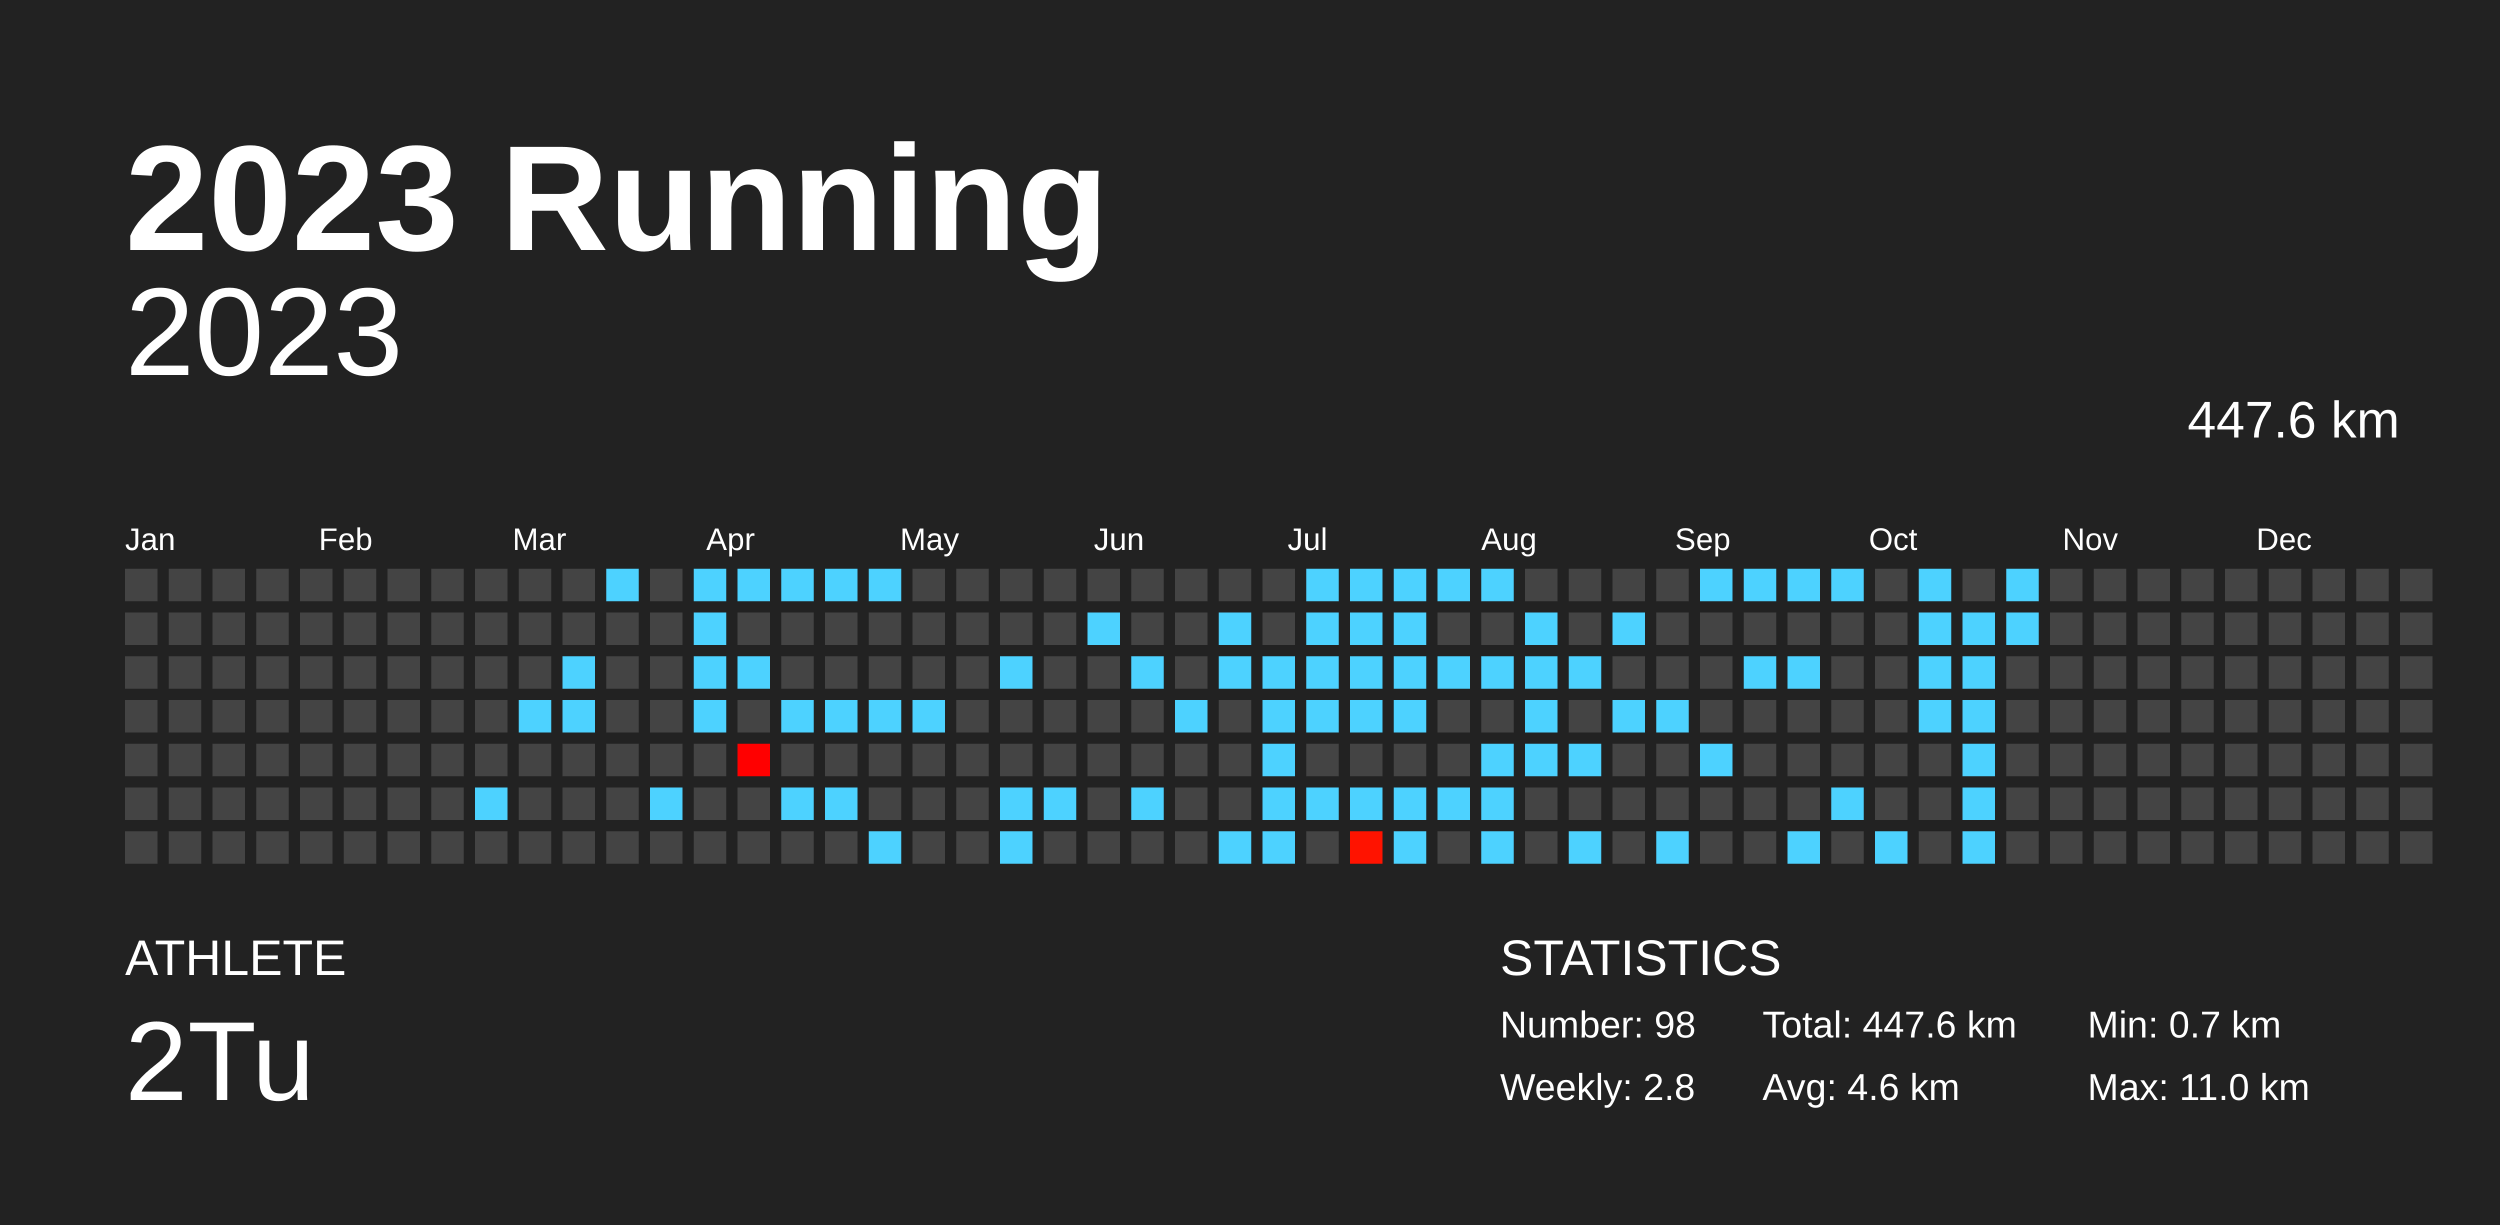
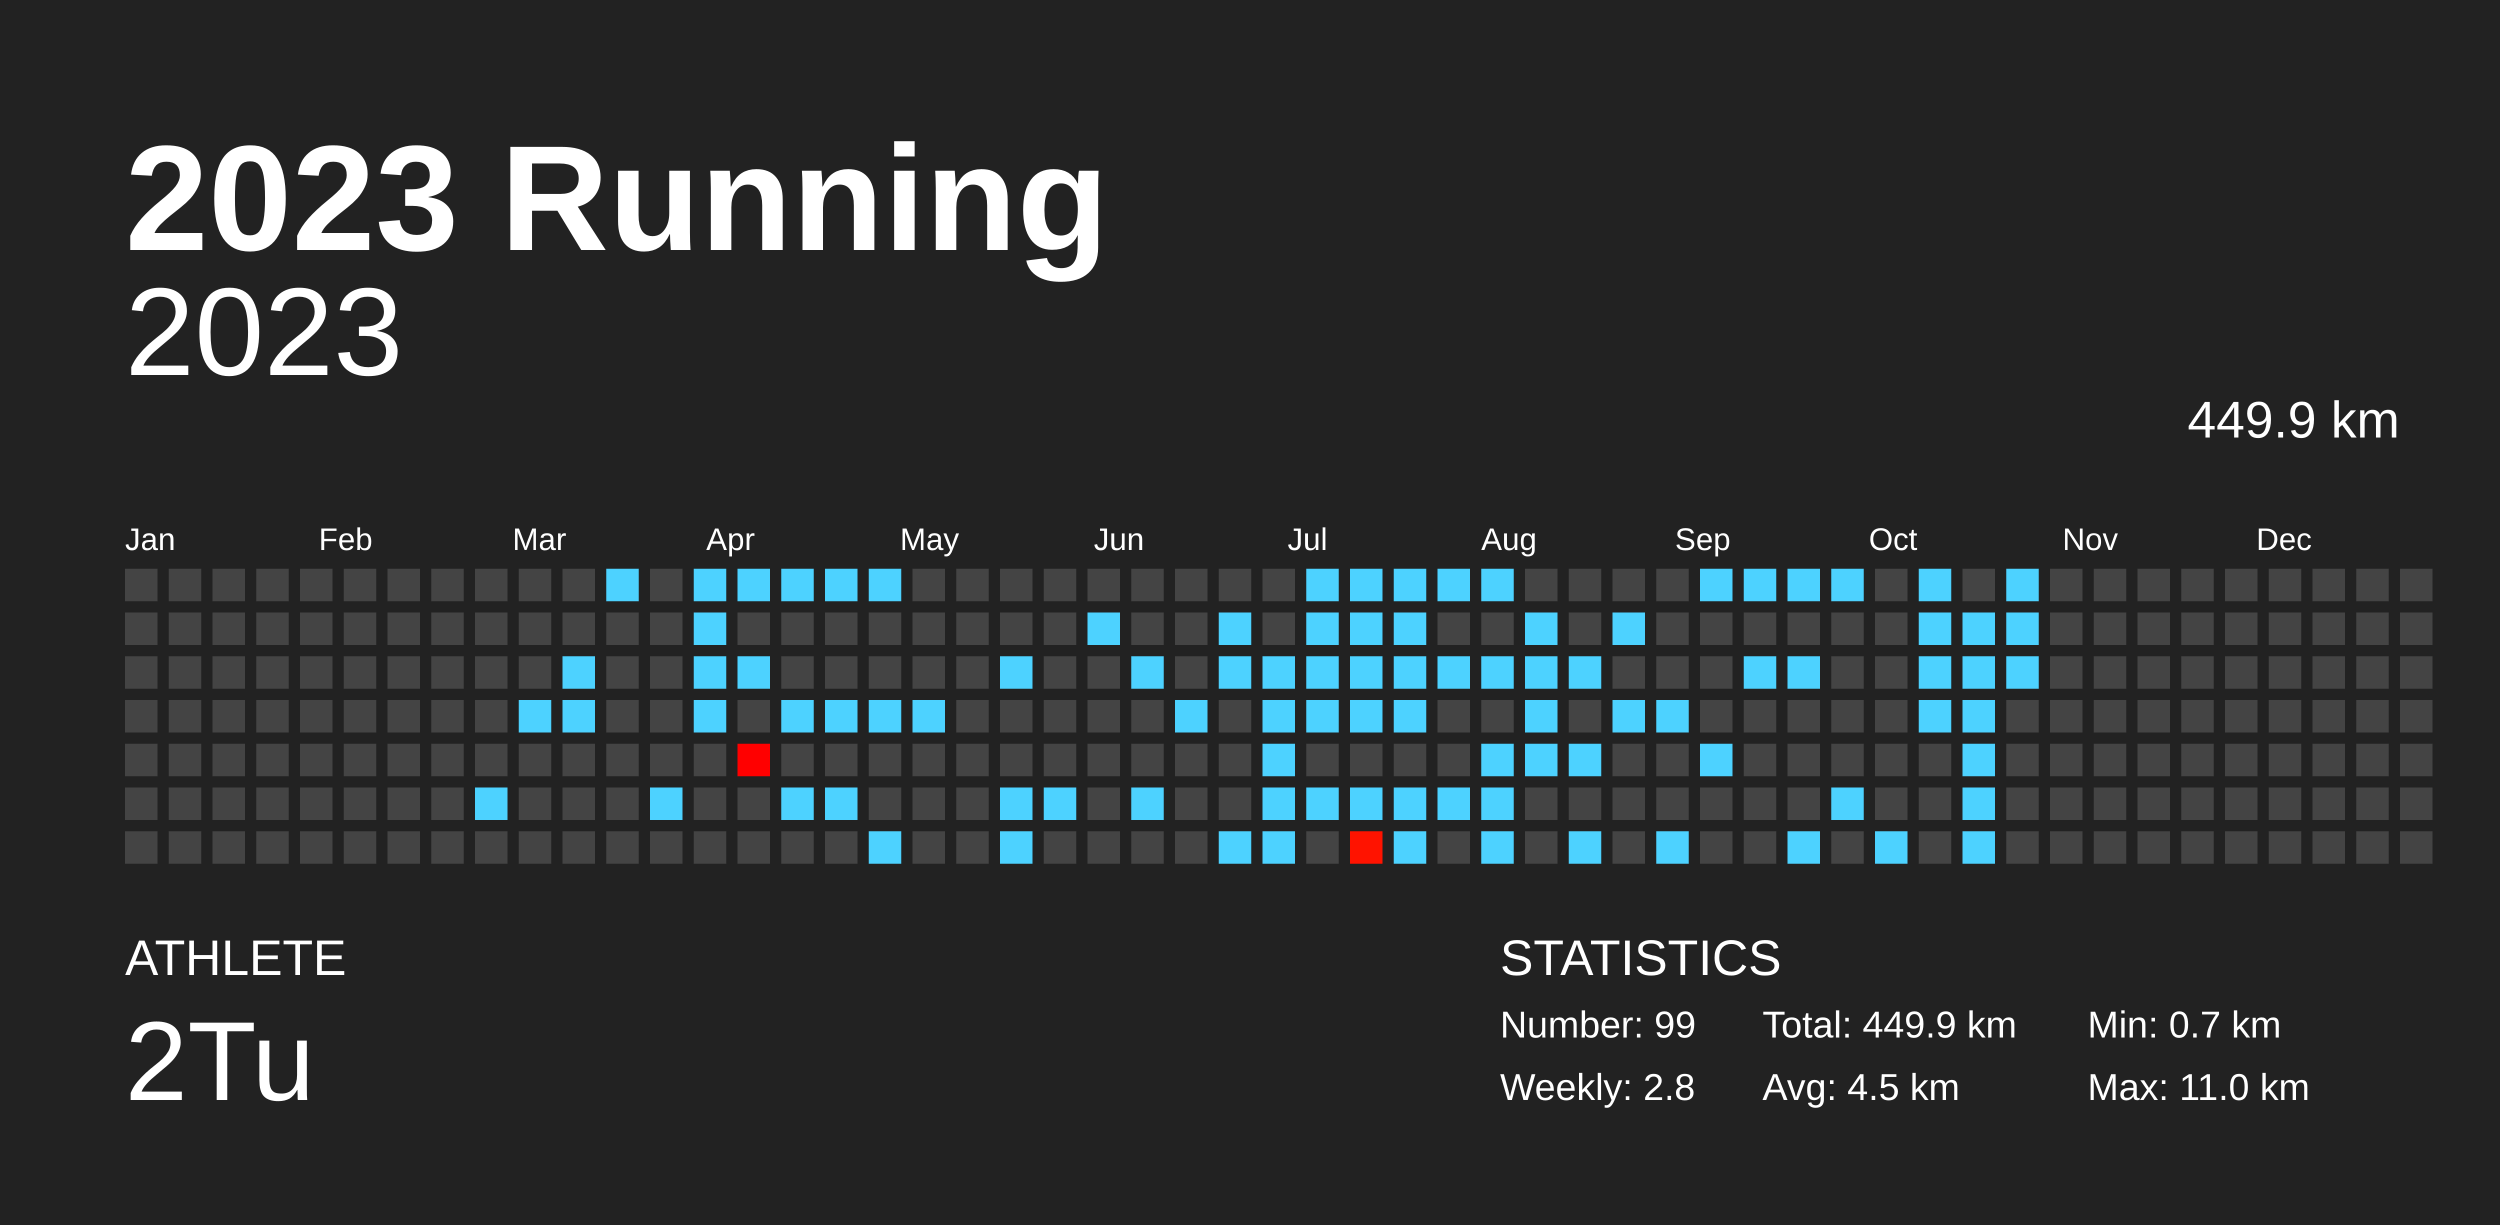
<svg xmlns="http://www.w3.org/2000/svg" baseProfile="full" height="98mm" version="1.1" viewBox="0,0,200,98" width="200mm">
  <defs />
  <rect fill="#222222" height="98" width="200" x="0" y="0" />
  <text fill="#FFFFFF" style="font-size:12px; font-family:Arial; font-weight:bold;" x="10" y="20">2023 Running</text>
  <text fill="#FFFFFF" style="font-size:4px; font-family:Arial" x="10" y="78">ATHLETE</text>
  <text fill="#FFFFFF" style="font-size:9px; font-family:Arial" x="10" y="88">2Tu</text>
  <text fill="#FFFFFF" style="font-size:4px; font-family:Arial" x="120" y="78">STATISTICS</text>
-   <text fill="#FFFFFF" style="font-size:3px; font-family:Arial" x="120" y="83">Number: 98</text>
+   <text fill="#FFFFFF" style="font-size:3px; font-family:Arial" x="120" y="83">Number: 99</text>
  <text fill="#FFFFFF" style="font-size:3px; font-family:Arial" x="120" y="88">Weekly: 2.8</text>
-   <text fill="#FFFFFF" style="font-size:3px; font-family:Arial" x="141" y="83">Total: 447.6 km</text>
-   <text fill="#FFFFFF" style="font-size:3px; font-family:Arial" x="141" y="88">Avg: 4.6 km</text>
+   <text fill="#FFFFFF" style="font-size:3px; font-family:Arial" x="141" y="83">Total: 449.9 km</text>
+   <text fill="#FFFFFF" style="font-size:3px; font-family:Arial" x="141" y="88">Avg: 4.5 km</text>
  <text fill="#FFFFFF" style="font-size:3px; font-family:Arial" x="167" y="83">Min: 0.7 km</text>
  <text fill="#FFFFFF" style="font-size:3px; font-family:Arial" x="167" y="88">Max: 11.0 km</text>
  <text alignment-baseline="hanging" fill="#FFFFFF" style="font-size:10.0px; font-family:Arial;" x="10" y="30">2023</text>
-   <text alignment-baseline="hanging" fill="#FFFFFF" style="font-size:4.125px; font-family:Arial;" x="175" y="35">447.6 km</text>
+   <text alignment-baseline="hanging" fill="#FFFFFF" style="font-size:4.125px; font-family:Arial;" x="175" y="35">449.9 km</text>
  <text fill="#FFFFFF" style="font-size:2.5px; font-family:Arial" x="10.0" y="44">Jan</text>
  <text fill="#FFFFFF" style="font-size:2.5px; font-family:Arial" x="25.5" y="44">Feb</text>
  <text fill="#FFFFFF" style="font-size:2.5px; font-family:Arial" x="41.0" y="44">Mar</text>
  <text fill="#FFFFFF" style="font-size:2.5px; font-family:Arial" x="56.5" y="44">Apr</text>
  <text fill="#FFFFFF" style="font-size:2.5px; font-family:Arial" x="72.0" y="44">May</text>
  <text fill="#FFFFFF" style="font-size:2.5px; font-family:Arial" x="87.5" y="44">Jun</text>
  <text fill="#FFFFFF" style="font-size:2.5px; font-family:Arial" x="103.0" y="44">Jul</text>
  <text fill="#FFFFFF" style="font-size:2.5px; font-family:Arial" x="118.5" y="44">Aug</text>
  <text fill="#FFFFFF" style="font-size:2.5px; font-family:Arial" x="134.0" y="44">Sep</text>
  <text fill="#FFFFFF" style="font-size:2.5px; font-family:Arial" x="149.5" y="44">Oct</text>
  <text fill="#FFFFFF" style="font-size:2.5px; font-family:Arial" x="165.0" y="44">Nov</text>
  <text fill="#FFFFFF" style="font-size:2.5px; font-family:Arial" x="180.5" y="44">Dec</text>
  <rect fill="#444444" height="2.6" width="2.6" x="10.0" y="45.5" />
  <rect fill="#444444" height="2.6" width="2.6" x="10.0" y="49.0" />
  <rect fill="#444444" height="2.6" width="2.6" x="10.0" y="52.5" />
  <rect fill="#444444" height="2.6" width="2.6" x="10.0" y="56.0" />
  <rect fill="#444444" height="2.6" width="2.6" x="10.0" y="59.5" />
  <rect fill="#444444" height="2.6" width="2.6" x="10.0" y="63.0" />
  <rect fill="#444444" height="2.6" width="2.6" x="10.0" y="66.5" />
  <rect fill="#444444" height="2.6" width="2.6" x="13.5" y="45.5" />
  <rect fill="#444444" height="2.6" width="2.6" x="13.5" y="49.0" />
  <rect fill="#444444" height="2.6" width="2.6" x="13.5" y="52.5" />
  <rect fill="#444444" height="2.6" width="2.6" x="13.5" y="56.0" />
  <rect fill="#444444" height="2.6" width="2.6" x="13.5" y="59.5" />
  <rect fill="#444444" height="2.6" width="2.6" x="13.5" y="63.0" />
  <rect fill="#444444" height="2.6" width="2.6" x="13.5" y="66.5" />
  <rect fill="#444444" height="2.6" width="2.6" x="17.0" y="45.5" />
  <rect fill="#444444" height="2.6" width="2.6" x="17.0" y="49.0" />
  <rect fill="#444444" height="2.6" width="2.6" x="17.0" y="52.5" />
  <rect fill="#444444" height="2.6" width="2.6" x="17.0" y="56.0" />
  <rect fill="#444444" height="2.6" width="2.6" x="17.0" y="59.5" />
  <rect fill="#444444" height="2.6" width="2.6" x="17.0" y="63.0" />
  <rect fill="#444444" height="2.6" width="2.6" x="17.0" y="66.5" />
  <rect fill="#444444" height="2.6" width="2.6" x="20.5" y="45.5" />
  <rect fill="#444444" height="2.6" width="2.6" x="20.5" y="49.0" />
  <rect fill="#444444" height="2.6" width="2.6" x="20.5" y="52.5" />
  <rect fill="#444444" height="2.6" width="2.6" x="20.5" y="56.0" />
  <rect fill="#444444" height="2.6" width="2.6" x="20.5" y="59.5" />
  <rect fill="#444444" height="2.6" width="2.6" x="20.5" y="63.0" />
  <rect fill="#444444" height="2.6" width="2.6" x="20.5" y="66.5" />
  <rect fill="#444444" height="2.6" width="2.6" x="24.0" y="45.5" />
  <rect fill="#444444" height="2.6" width="2.6" x="24.0" y="49.0" />
  <rect fill="#444444" height="2.6" width="2.6" x="24.0" y="52.5" />
  <rect fill="#444444" height="2.6" width="2.6" x="24.0" y="56.0" />
  <rect fill="#444444" height="2.6" width="2.6" x="24.0" y="59.5" />
  <rect fill="#444444" height="2.6" width="2.6" x="24.0" y="63.0" />
  <rect fill="#444444" height="2.6" width="2.6" x="24.0" y="66.5" />
  <rect fill="#444444" height="2.6" width="2.6" x="27.5" y="45.5" />
  <rect fill="#444444" height="2.6" width="2.6" x="27.5" y="49.0" />
  <rect fill="#444444" height="2.6" width="2.6" x="27.5" y="52.5" />
  <rect fill="#444444" height="2.6" width="2.6" x="27.5" y="56.0" />
  <rect fill="#444444" height="2.6" width="2.6" x="27.5" y="59.5" />
  <rect fill="#444444" height="2.6" width="2.6" x="27.5" y="63.0" />
  <rect fill="#444444" height="2.6" width="2.6" x="27.5" y="66.5" />
  <rect fill="#444444" height="2.6" width="2.6" x="31.0" y="45.5" />
  <rect fill="#444444" height="2.6" width="2.6" x="31.0" y="49.0" />
  <rect fill="#444444" height="2.6" width="2.6" x="31.0" y="52.5" />
  <rect fill="#444444" height="2.6" width="2.6" x="31.0" y="56.0" />
  <rect fill="#444444" height="2.6" width="2.6" x="31.0" y="59.5" />
  <rect fill="#444444" height="2.6" width="2.6" x="31.0" y="63.0" />
  <rect fill="#444444" height="2.6" width="2.6" x="31.0" y="66.5" />
  <rect fill="#444444" height="2.6" width="2.6" x="34.5" y="45.5" />
  <rect fill="#444444" height="2.6" width="2.6" x="34.5" y="49.0" />
  <rect fill="#444444" height="2.6" width="2.6" x="34.5" y="52.5" />
  <rect fill="#444444" height="2.6" width="2.6" x="34.5" y="56.0" />
  <rect fill="#444444" height="2.6" width="2.6" x="34.5" y="59.5" />
  <rect fill="#444444" height="2.6" width="2.6" x="34.5" y="63.0" />
  <rect fill="#444444" height="2.6" width="2.6" x="34.5" y="66.5" />
  <rect fill="#444444" height="2.6" width="2.6" x="38.0" y="45.5" />
  <rect fill="#444444" height="2.6" width="2.6" x="38.0" y="49.0" />
  <rect fill="#444444" height="2.6" width="2.6" x="38.0" y="52.5" />
  <rect fill="#444444" height="2.6" width="2.6" x="38.0" y="56.0" />
  <rect fill="#444444" height="2.6" width="2.6" x="38.0" y="59.5" />
  <rect fill="#4dd2ff" height="2.6" width="2.6" x="38.0" y="63.0" />
  <rect fill="#444444" height="2.6" width="2.6" x="38.0" y="66.5" />
  <rect fill="#444444" height="2.6" width="2.6" x="41.5" y="45.5" />
  <rect fill="#444444" height="2.6" width="2.6" x="41.5" y="49.0" />
  <rect fill="#444444" height="2.6" width="2.6" x="41.5" y="52.5" />
  <rect fill="#4dd2ff" height="2.6" width="2.6" x="41.5" y="56.0" />
  <rect fill="#444444" height="2.6" width="2.6" x="41.5" y="59.5" />
  <rect fill="#444444" height="2.6" width="2.6" x="41.5" y="63.0" />
  <rect fill="#444444" height="2.6" width="2.6" x="41.5" y="66.5" />
  <rect fill="#444444" height="2.6" width="2.6" x="45.0" y="45.5" />
  <rect fill="#444444" height="2.6" width="2.6" x="45.0" y="49.0" />
  <rect fill="#4dd2ff" height="2.6" width="2.6" x="45.0" y="52.5" />
  <rect fill="#4dd2ff" height="2.6" width="2.6" x="45.0" y="56.0" />
  <rect fill="#444444" height="2.6" width="2.6" x="45.0" y="59.5" />
  <rect fill="#444444" height="2.6" width="2.6" x="45.0" y="63.0" />
  <rect fill="#444444" height="2.6" width="2.6" x="45.0" y="66.5" />
  <rect fill="#4dd2ff" height="2.6" width="2.6" x="48.5" y="45.5" />
  <rect fill="#444444" height="2.6" width="2.6" x="48.5" y="49.0" />
  <rect fill="#444444" height="2.6" width="2.6" x="48.5" y="52.5" />
  <rect fill="#444444" height="2.6" width="2.6" x="48.5" y="56.0" />
  <rect fill="#444444" height="2.6" width="2.6" x="48.5" y="59.5" />
  <rect fill="#444444" height="2.6" width="2.6" x="48.5" y="63.0" />
  <rect fill="#444444" height="2.6" width="2.6" x="48.5" y="66.5" />
  <rect fill="#444444" height="2.6" width="2.6" x="52.0" y="45.5" />
  <rect fill="#444444" height="2.6" width="2.6" x="52.0" y="49.0" />
  <rect fill="#444444" height="2.6" width="2.6" x="52.0" y="52.5" />
  <rect fill="#444444" height="2.6" width="2.6" x="52.0" y="56.0" />
  <rect fill="#444444" height="2.6" width="2.6" x="52.0" y="59.5" />
  <rect fill="#4dd2ff" height="2.6" width="2.6" x="52.0" y="63.0" />
  <rect fill="#444444" height="2.6" width="2.6" x="52.0" y="66.5" />
  <rect fill="#4dd2ff" height="2.6" width="2.6" x="55.5" y="45.5" />
  <rect fill="#4dd2ff" height="2.6" width="2.6" x="55.5" y="49.0" />
  <rect fill="#4dd2ff" height="2.6" width="2.6" x="55.5" y="52.5" />
  <rect fill="#4dd2ff" height="2.6" width="2.6" x="55.5" y="56.0" />
  <rect fill="#444444" height="2.6" width="2.6" x="55.5" y="59.5" />
  <rect fill="#444444" height="2.6" width="2.6" x="55.5" y="63.0" />
  <rect fill="#444444" height="2.6" width="2.6" x="55.5" y="66.5" />
  <rect fill="#4dd2ff" height="2.6" width="2.6" x="59.0" y="45.5" />
  <rect fill="#444444" height="2.6" width="2.6" x="59.0" y="49.0" />
  <rect fill="#4dd2ff" height="2.6" width="2.6" x="59.0" y="52.5" />
  <rect fill="#444444" height="2.6" width="2.6" x="59.0" y="56.0" />
  <rect fill="#ff0000" height="2.6" width="2.6" x="59.0" y="59.5" />
  <rect fill="#444444" height="2.6" width="2.6" x="59.0" y="63.0" />
  <rect fill="#444444" height="2.6" width="2.6" x="59.0" y="66.5" />
  <rect fill="#4dd2ff" height="2.6" width="2.6" x="62.5" y="45.5" />
  <rect fill="#444444" height="2.6" width="2.6" x="62.5" y="49.0" />
  <rect fill="#444444" height="2.6" width="2.6" x="62.5" y="52.5" />
  <rect fill="#4dd2ff" height="2.6" width="2.6" x="62.5" y="56.0" />
  <rect fill="#444444" height="2.6" width="2.6" x="62.5" y="59.5" />
  <rect fill="#4dd2ff" height="2.6" width="2.6" x="62.5" y="63.0" />
  <rect fill="#444444" height="2.6" width="2.6" x="62.5" y="66.5" />
  <rect fill="#4dd2ff" height="2.6" width="2.6" x="66.0" y="45.5" />
  <rect fill="#444444" height="2.6" width="2.6" x="66.0" y="49.0" />
  <rect fill="#444444" height="2.6" width="2.6" x="66.0" y="52.5" />
  <rect fill="#4dd2ff" height="2.6" width="2.6" x="66.0" y="56.0" />
  <rect fill="#444444" height="2.6" width="2.6" x="66.0" y="59.5" />
  <rect fill="#4dd2ff" height="2.6" width="2.6" x="66.0" y="63.0" />
  <rect fill="#444444" height="2.6" width="2.6" x="66.0" y="66.5" />
  <rect fill="#4dd2ff" height="2.6" width="2.6" x="69.5" y="45.5" />
  <rect fill="#444444" height="2.6" width="2.6" x="69.5" y="49.0" />
  <rect fill="#444444" height="2.6" width="2.6" x="69.5" y="52.5" />
  <rect fill="#4dd2ff" height="2.6" width="2.6" x="69.5" y="56.0" />
  <rect fill="#444444" height="2.6" width="2.6" x="69.5" y="59.5" />
  <rect fill="#444444" height="2.6" width="2.6" x="69.5" y="63.0" />
  <rect fill="#4dd2ff" height="2.6" width="2.6" x="69.5" y="66.5" />
  <rect fill="#444444" height="2.6" width="2.6" x="73.0" y="45.5" />
  <rect fill="#444444" height="2.6" width="2.6" x="73.0" y="49.0" />
  <rect fill="#444444" height="2.6" width="2.6" x="73.0" y="52.5" />
  <rect fill="#4dd2ff" height="2.6" width="2.6" x="73.0" y="56.0" />
  <rect fill="#444444" height="2.6" width="2.6" x="73.0" y="59.5" />
  <rect fill="#444444" height="2.6" width="2.6" x="73.0" y="63.0" />
  <rect fill="#444444" height="2.6" width="2.6" x="73.0" y="66.5" />
  <rect fill="#444444" height="2.6" width="2.6" x="76.5" y="45.5" />
  <rect fill="#444444" height="2.6" width="2.6" x="76.5" y="49.0" />
  <rect fill="#444444" height="2.6" width="2.6" x="76.5" y="52.5" />
  <rect fill="#444444" height="2.6" width="2.6" x="76.5" y="56.0" />
  <rect fill="#444444" height="2.6" width="2.6" x="76.5" y="59.5" />
  <rect fill="#444444" height="2.6" width="2.6" x="76.5" y="63.0" />
  <rect fill="#444444" height="2.6" width="2.6" x="76.5" y="66.5" />
  <rect fill="#444444" height="2.6" width="2.6" x="80.0" y="45.5" />
  <rect fill="#444444" height="2.6" width="2.6" x="80.0" y="49.0" />
  <rect fill="#4dd2ff" height="2.6" width="2.6" x="80.0" y="52.5" />
  <rect fill="#444444" height="2.6" width="2.6" x="80.0" y="56.0" />
  <rect fill="#444444" height="2.6" width="2.6" x="80.0" y="59.5" />
  <rect fill="#4dd2ff" height="2.6" width="2.6" x="80.0" y="63.0" />
  <rect fill="#4dd2ff" height="2.6" width="2.6" x="80.0" y="66.5" />
  <rect fill="#444444" height="2.6" width="2.6" x="83.5" y="45.5" />
  <rect fill="#444444" height="2.6" width="2.6" x="83.5" y="49.0" />
  <rect fill="#444444" height="2.6" width="2.6" x="83.5" y="52.5" />
  <rect fill="#444444" height="2.6" width="2.6" x="83.5" y="56.0" />
  <rect fill="#444444" height="2.6" width="2.6" x="83.5" y="59.5" />
  <rect fill="#4dd2ff" height="2.6" width="2.6" x="83.5" y="63.0" />
  <rect fill="#444444" height="2.6" width="2.6" x="83.5" y="66.5" />
  <rect fill="#444444" height="2.6" width="2.6" x="87.0" y="45.5" />
  <rect fill="#4dd2ff" height="2.6" width="2.6" x="87.0" y="49.0" />
  <rect fill="#444444" height="2.6" width="2.6" x="87.0" y="52.5" />
  <rect fill="#444444" height="2.6" width="2.6" x="87.0" y="56.0" />
  <rect fill="#444444" height="2.6" width="2.6" x="87.0" y="59.5" />
  <rect fill="#444444" height="2.6" width="2.6" x="87.0" y="63.0" />
  <rect fill="#444444" height="2.6" width="2.6" x="87.0" y="66.5" />
  <rect fill="#444444" height="2.6" width="2.6" x="90.5" y="45.5" />
  <rect fill="#444444" height="2.6" width="2.6" x="90.5" y="49.0" />
  <rect fill="#4dd2ff" height="2.6" width="2.6" x="90.5" y="52.5" />
  <rect fill="#444444" height="2.6" width="2.6" x="90.5" y="56.0" />
  <rect fill="#444444" height="2.6" width="2.6" x="90.5" y="59.5" />
  <rect fill="#4dd2ff" height="2.6" width="2.6" x="90.5" y="63.0" />
  <rect fill="#444444" height="2.6" width="2.6" x="90.5" y="66.5" />
  <rect fill="#444444" height="2.6" width="2.6" x="94.0" y="45.5" />
  <rect fill="#444444" height="2.6" width="2.6" x="94.0" y="49.0" />
  <rect fill="#444444" height="2.6" width="2.6" x="94.0" y="52.5" />
  <rect fill="#4dd2ff" height="2.6" width="2.6" x="94.0" y="56.0" />
  <rect fill="#444444" height="2.6" width="2.6" x="94.0" y="59.5" />
  <rect fill="#444444" height="2.6" width="2.6" x="94.0" y="63.0" />
  <rect fill="#444444" height="2.6" width="2.6" x="94.0" y="66.5" />
  <rect fill="#444444" height="2.6" width="2.6" x="97.5" y="45.5" />
  <rect fill="#4dd2ff" height="2.6" width="2.6" x="97.5" y="49.0" />
  <rect fill="#4dd2ff" height="2.6" width="2.6" x="97.5" y="52.5" />
  <rect fill="#444444" height="2.6" width="2.6" x="97.5" y="56.0" />
  <rect fill="#444444" height="2.6" width="2.6" x="97.5" y="59.5" />
  <rect fill="#444444" height="2.6" width="2.6" x="97.5" y="63.0" />
  <rect fill="#4dd2ff" height="2.6" width="2.6" x="97.5" y="66.5" />
  <rect fill="#444444" height="2.6" width="2.6" x="101.0" y="45.5" />
  <rect fill="#444444" height="2.6" width="2.6" x="101.0" y="49.0" />
  <rect fill="#4dd2ff" height="2.6" width="2.6" x="101.0" y="52.5" />
  <rect fill="#4dd2ff" height="2.6" width="2.6" x="101.0" y="56.0" />
  <rect fill="#4dd2ff" height="2.6" width="2.6" x="101.0" y="59.5" />
  <rect fill="#4dd2ff" height="2.6" width="2.6" x="101.0" y="63.0" />
  <rect fill="#4dd2ff" height="2.6" width="2.6" x="101.0" y="66.5" />
  <rect fill="#4dd2ff" height="2.6" width="2.6" x="104.5" y="45.5" />
  <rect fill="#4dd2ff" height="2.6" width="2.6" x="104.5" y="49.0" />
  <rect fill="#4dd2ff" height="2.6" width="2.6" x="104.5" y="52.5" />
  <rect fill="#4dd2ff" height="2.6" width="2.6" x="104.5" y="56.0" />
  <rect fill="#444444" height="2.6" width="2.6" x="104.5" y="59.5" />
  <rect fill="#4dd2ff" height="2.6" width="2.6" x="104.5" y="63.0" />
  <rect fill="#444444" height="2.6" width="2.6" x="104.5" y="66.5" />
  <rect fill="#4dd2ff" height="2.6" width="2.6" x="108.0" y="45.5" />
  <rect fill="#4dd2ff" height="2.6" width="2.6" x="108.0" y="49.0" />
  <rect fill="#4dd2ff" height="2.6" width="2.6" x="108.0" y="52.5" />
  <rect fill="#4dd2ff" height="2.6" width="2.6" x="108.0" y="56.0" />
  <rect fill="#444444" height="2.6" width="2.6" x="108.0" y="59.5" />
  <rect fill="#4dd2ff" height="2.6" width="2.6" x="108.0" y="63.0" />
  <rect fill="#ff1300" height="2.6" width="2.6" x="108.0" y="66.5" />
  <rect fill="#4dd2ff" height="2.6" width="2.6" x="111.5" y="45.5" />
  <rect fill="#4dd2ff" height="2.6" width="2.6" x="111.5" y="49.0" />
  <rect fill="#4dd2ff" height="2.6" width="2.6" x="111.5" y="52.5" />
  <rect fill="#4dd2ff" height="2.6" width="2.6" x="111.5" y="56.0" />
  <rect fill="#444444" height="2.6" width="2.6" x="111.5" y="59.5" />
  <rect fill="#4dd2ff" height="2.6" width="2.6" x="111.5" y="63.0" />
  <rect fill="#4dd2ff" height="2.6" width="2.6" x="111.5" y="66.5" />
  <rect fill="#4dd2ff" height="2.6" width="2.6" x="115.0" y="45.5" />
  <rect fill="#444444" height="2.6" width="2.6" x="115.0" y="49.0" />
  <rect fill="#4dd2ff" height="2.6" width="2.6" x="115.0" y="52.5" />
  <rect fill="#444444" height="2.6" width="2.6" x="115.0" y="56.0" />
  <rect fill="#444444" height="2.6" width="2.6" x="115.0" y="59.5" />
  <rect fill="#4dd2ff" height="2.6" width="2.6" x="115.0" y="63.0" />
  <rect fill="#444444" height="2.6" width="2.6" x="115.0" y="66.5" />
  <rect fill="#4dd2ff" height="2.6" width="2.6" x="118.5" y="45.5" />
  <rect fill="#444444" height="2.6" width="2.6" x="118.5" y="49.0" />
  <rect fill="#4dd2ff" height="2.6" width="2.6" x="118.5" y="52.5" />
  <rect fill="#444444" height="2.6" width="2.6" x="118.5" y="56.0" />
  <rect fill="#4dd2ff" height="2.6" width="2.6" x="118.5" y="59.5" />
  <rect fill="#4dd2ff" height="2.6" width="2.6" x="118.5" y="63.0" />
  <rect fill="#4dd2ff" height="2.6" width="2.6" x="118.5" y="66.5" />
  <rect fill="#444444" height="2.6" width="2.6" x="122.0" y="45.5" />
  <rect fill="#4dd2ff" height="2.6" width="2.6" x="122.0" y="49.0" />
  <rect fill="#4dd2ff" height="2.6" width="2.6" x="122.0" y="52.5" />
  <rect fill="#4dd2ff" height="2.6" width="2.6" x="122.0" y="56.0" />
  <rect fill="#4dd2ff" height="2.6" width="2.6" x="122.0" y="59.5" />
  <rect fill="#444444" height="2.6" width="2.6" x="122.0" y="63.0" />
  <rect fill="#444444" height="2.6" width="2.6" x="122.0" y="66.5" />
  <rect fill="#444444" height="2.6" width="2.6" x="125.5" y="45.5" />
  <rect fill="#444444" height="2.6" width="2.6" x="125.5" y="49.0" />
  <rect fill="#4dd2ff" height="2.6" width="2.6" x="125.5" y="52.5" />
  <rect fill="#444444" height="2.6" width="2.6" x="125.5" y="56.0" />
  <rect fill="#4dd2ff" height="2.6" width="2.6" x="125.5" y="59.5" />
  <rect fill="#444444" height="2.6" width="2.6" x="125.5" y="63.0" />
  <rect fill="#4dd2ff" height="2.6" width="2.6" x="125.5" y="66.5" />
  <rect fill="#444444" height="2.6" width="2.6" x="129.0" y="45.5" />
  <rect fill="#4dd2ff" height="2.6" width="2.6" x="129.0" y="49.0" />
  <rect fill="#444444" height="2.6" width="2.6" x="129.0" y="52.5" />
  <rect fill="#4dd2ff" height="2.6" width="2.6" x="129.0" y="56.0" />
  <rect fill="#444444" height="2.6" width="2.6" x="129.0" y="59.5" />
  <rect fill="#444444" height="2.6" width="2.6" x="129.0" y="63.0" />
  <rect fill="#444444" height="2.6" width="2.6" x="129.0" y="66.5" />
  <rect fill="#444444" height="2.6" width="2.6" x="132.5" y="45.5" />
  <rect fill="#444444" height="2.6" width="2.6" x="132.5" y="49.0" />
  <rect fill="#444444" height="2.6" width="2.6" x="132.5" y="52.5" />
  <rect fill="#4dd2ff" height="2.6" width="2.6" x="132.5" y="56.0" />
  <rect fill="#444444" height="2.6" width="2.6" x="132.5" y="59.5" />
  <rect fill="#444444" height="2.6" width="2.6" x="132.5" y="63.0" />
  <rect fill="#4dd2ff" height="2.6" width="2.6" x="132.5" y="66.5" />
  <rect fill="#4dd2ff" height="2.6" width="2.6" x="136.0" y="45.5" />
  <rect fill="#444444" height="2.6" width="2.6" x="136.0" y="49.0" />
  <rect fill="#444444" height="2.6" width="2.6" x="136.0" y="52.5" />
  <rect fill="#444444" height="2.6" width="2.6" x="136.0" y="56.0" />
  <rect fill="#4dd2ff" height="2.6" width="2.6" x="136.0" y="59.5" />
  <rect fill="#444444" height="2.6" width="2.6" x="136.0" y="63.0" />
  <rect fill="#444444" height="2.6" width="2.6" x="136.0" y="66.5" />
  <rect fill="#4dd2ff" height="2.6" width="2.6" x="139.5" y="45.5" />
  <rect fill="#444444" height="2.6" width="2.6" x="139.5" y="49.0" />
  <rect fill="#4dd2ff" height="2.6" width="2.6" x="139.5" y="52.5" />
  <rect fill="#444444" height="2.6" width="2.6" x="139.5" y="56.0" />
  <rect fill="#444444" height="2.6" width="2.6" x="139.5" y="59.5" />
  <rect fill="#444444" height="2.6" width="2.6" x="139.5" y="63.0" />
  <rect fill="#444444" height="2.6" width="2.6" x="139.5" y="66.5" />
  <rect fill="#4dd2ff" height="2.6" width="2.6" x="143.0" y="45.5" />
  <rect fill="#444444" height="2.6" width="2.6" x="143.0" y="49.0" />
  <rect fill="#4dd2ff" height="2.6" width="2.6" x="143.0" y="52.5" />
  <rect fill="#444444" height="2.6" width="2.6" x="143.0" y="56.0" />
  <rect fill="#444444" height="2.6" width="2.6" x="143.0" y="59.5" />
  <rect fill="#444444" height="2.6" width="2.6" x="143.0" y="63.0" />
  <rect fill="#4dd2ff" height="2.6" width="2.6" x="143.0" y="66.5" />
  <rect fill="#4dd2ff" height="2.6" width="2.6" x="146.5" y="45.5" />
  <rect fill="#444444" height="2.6" width="2.6" x="146.5" y="49.0" />
  <rect fill="#444444" height="2.6" width="2.6" x="146.5" y="52.5" />
  <rect fill="#444444" height="2.6" width="2.6" x="146.5" y="56.0" />
  <rect fill="#444444" height="2.6" width="2.6" x="146.5" y="59.5" />
  <rect fill="#4dd2ff" height="2.6" width="2.6" x="146.5" y="63.0" />
  <rect fill="#444444" height="2.6" width="2.6" x="146.5" y="66.5" />
  <rect fill="#444444" height="2.6" width="2.6" x="150.0" y="45.5" />
  <rect fill="#444444" height="2.6" width="2.6" x="150.0" y="49.0" />
  <rect fill="#444444" height="2.6" width="2.6" x="150.0" y="52.5" />
  <rect fill="#444444" height="2.6" width="2.6" x="150.0" y="56.0" />
  <rect fill="#444444" height="2.6" width="2.6" x="150.0" y="59.5" />
  <rect fill="#444444" height="2.6" width="2.6" x="150.0" y="63.0" />
  <rect fill="#4dd2ff" height="2.6" width="2.6" x="150.0" y="66.5" />
  <rect fill="#4dd2ff" height="2.6" width="2.6" x="153.5" y="45.5" />
  <rect fill="#4dd2ff" height="2.6" width="2.6" x="153.5" y="49.0" />
  <rect fill="#4dd2ff" height="2.6" width="2.6" x="153.5" y="52.5" />
  <rect fill="#4dd2ff" height="2.6" width="2.6" x="153.5" y="56.0" />
  <rect fill="#444444" height="2.6" width="2.6" x="153.5" y="59.5" />
  <rect fill="#444444" height="2.6" width="2.6" x="153.5" y="63.0" />
  <rect fill="#444444" height="2.6" width="2.6" x="153.5" y="66.5" />
  <rect fill="#444444" height="2.6" width="2.6" x="157.0" y="45.5" />
  <rect fill="#4dd2ff" height="2.6" width="2.6" x="157.0" y="49.0" />
  <rect fill="#4dd2ff" height="2.6" width="2.6" x="157.0" y="52.5" />
  <rect fill="#4dd2ff" height="2.6" width="2.6" x="157.0" y="56.0" />
  <rect fill="#4dd2ff" height="2.6" width="2.6" x="157.0" y="59.5" />
  <rect fill="#4dd2ff" height="2.6" width="2.6" x="157.0" y="63.0" />
  <rect fill="#4dd2ff" height="2.6" width="2.6" x="157.0" y="66.5" />
  <rect fill="#4dd2ff" height="2.6" width="2.6" x="160.5" y="45.5" />
  <rect fill="#4dd2ff" height="2.6" width="2.6" x="160.5" y="49.0" />
-   <rect fill="#444444" height="2.6" width="2.6" x="160.5" y="52.5" />
+   <rect fill="#4dd2ff" height="2.6" width="2.6" x="160.5" y="52.5" />
  <rect fill="#444444" height="2.6" width="2.6" x="160.5" y="56.0" />
  <rect fill="#444444" height="2.6" width="2.6" x="160.5" y="59.5" />
  <rect fill="#444444" height="2.6" width="2.6" x="160.5" y="63.0" />
  <rect fill="#444444" height="2.6" width="2.6" x="160.5" y="66.5" />
  <rect fill="#444444" height="2.6" width="2.6" x="164.0" y="45.5" />
  <rect fill="#444444" height="2.6" width="2.6" x="164.0" y="49.0" />
  <rect fill="#444444" height="2.6" width="2.6" x="164.0" y="52.5" />
  <rect fill="#444444" height="2.6" width="2.6" x="164.0" y="56.0" />
  <rect fill="#444444" height="2.6" width="2.6" x="164.0" y="59.5" />
  <rect fill="#444444" height="2.6" width="2.6" x="164.0" y="63.0" />
  <rect fill="#444444" height="2.6" width="2.6" x="164.0" y="66.5" />
  <rect fill="#444444" height="2.6" width="2.6" x="167.5" y="45.5" />
  <rect fill="#444444" height="2.6" width="2.6" x="167.5" y="49.0" />
  <rect fill="#444444" height="2.6" width="2.6" x="167.5" y="52.5" />
  <rect fill="#444444" height="2.6" width="2.6" x="167.5" y="56.0" />
  <rect fill="#444444" height="2.6" width="2.6" x="167.5" y="59.5" />
  <rect fill="#444444" height="2.6" width="2.6" x="167.5" y="63.0" />
  <rect fill="#444444" height="2.6" width="2.6" x="167.5" y="66.5" />
  <rect fill="#444444" height="2.6" width="2.6" x="171.0" y="45.5" />
  <rect fill="#444444" height="2.6" width="2.6" x="171.0" y="49.0" />
  <rect fill="#444444" height="2.6" width="2.6" x="171.0" y="52.5" />
  <rect fill="#444444" height="2.6" width="2.6" x="171.0" y="56.0" />
  <rect fill="#444444" height="2.6" width="2.6" x="171.0" y="59.5" />
  <rect fill="#444444" height="2.6" width="2.6" x="171.0" y="63.0" />
  <rect fill="#444444" height="2.6" width="2.6" x="171.0" y="66.5" />
  <rect fill="#444444" height="2.6" width="2.6" x="174.5" y="45.5" />
  <rect fill="#444444" height="2.6" width="2.6" x="174.5" y="49.0" />
  <rect fill="#444444" height="2.6" width="2.6" x="174.5" y="52.5" />
  <rect fill="#444444" height="2.6" width="2.6" x="174.5" y="56.0" />
  <rect fill="#444444" height="2.6" width="2.6" x="174.5" y="59.5" />
  <rect fill="#444444" height="2.6" width="2.6" x="174.5" y="63.0" />
  <rect fill="#444444" height="2.6" width="2.6" x="174.5" y="66.5" />
  <rect fill="#444444" height="2.6" width="2.6" x="178.0" y="45.5" />
  <rect fill="#444444" height="2.6" width="2.6" x="178.0" y="49.0" />
  <rect fill="#444444" height="2.6" width="2.6" x="178.0" y="52.5" />
  <rect fill="#444444" height="2.6" width="2.6" x="178.0" y="56.0" />
  <rect fill="#444444" height="2.6" width="2.6" x="178.0" y="59.5" />
  <rect fill="#444444" height="2.6" width="2.6" x="178.0" y="63.0" />
  <rect fill="#444444" height="2.6" width="2.6" x="178.0" y="66.5" />
  <rect fill="#444444" height="2.6" width="2.6" x="181.5" y="45.5" />
  <rect fill="#444444" height="2.6" width="2.6" x="181.5" y="49.0" />
  <rect fill="#444444" height="2.6" width="2.6" x="181.5" y="52.5" />
  <rect fill="#444444" height="2.6" width="2.6" x="181.5" y="56.0" />
  <rect fill="#444444" height="2.6" width="2.6" x="181.5" y="59.5" />
  <rect fill="#444444" height="2.6" width="2.6" x="181.5" y="63.0" />
  <rect fill="#444444" height="2.6" width="2.6" x="181.5" y="66.5" />
  <rect fill="#444444" height="2.6" width="2.6" x="185.0" y="45.5" />
  <rect fill="#444444" height="2.6" width="2.6" x="185.0" y="49.0" />
  <rect fill="#444444" height="2.6" width="2.6" x="185.0" y="52.5" />
  <rect fill="#444444" height="2.6" width="2.6" x="185.0" y="56.0" />
  <rect fill="#444444" height="2.6" width="2.6" x="185.0" y="59.5" />
  <rect fill="#444444" height="2.6" width="2.6" x="185.0" y="63.0" />
  <rect fill="#444444" height="2.6" width="2.6" x="185.0" y="66.5" />
  <rect fill="#444444" height="2.6" width="2.6" x="188.5" y="45.5" />
  <rect fill="#444444" height="2.6" width="2.6" x="188.5" y="49.0" />
  <rect fill="#444444" height="2.6" width="2.6" x="188.5" y="52.5" />
  <rect fill="#444444" height="2.6" width="2.6" x="188.5" y="56.0" />
  <rect fill="#444444" height="2.6" width="2.6" x="188.5" y="59.5" />
  <rect fill="#444444" height="2.6" width="2.6" x="188.5" y="63.0" />
  <rect fill="#444444" height="2.6" width="2.6" x="188.5" y="66.5" />
  <rect fill="#444444" height="2.6" width="2.6" x="192.0" y="45.5" />
  <rect fill="#444444" height="2.6" width="2.6" x="192.0" y="49.0" />
  <rect fill="#444444" height="2.6" width="2.6" x="192.0" y="52.5" />
  <rect fill="#444444" height="2.6" width="2.6" x="192.0" y="56.0" />
  <rect fill="#444444" height="2.6" width="2.6" x="192.0" y="59.5" />
  <rect fill="#444444" height="2.6" width="2.6" x="192.0" y="63.0" />
  <rect fill="#444444" height="2.6" width="2.6" x="192.0" y="66.5" />
</svg>
